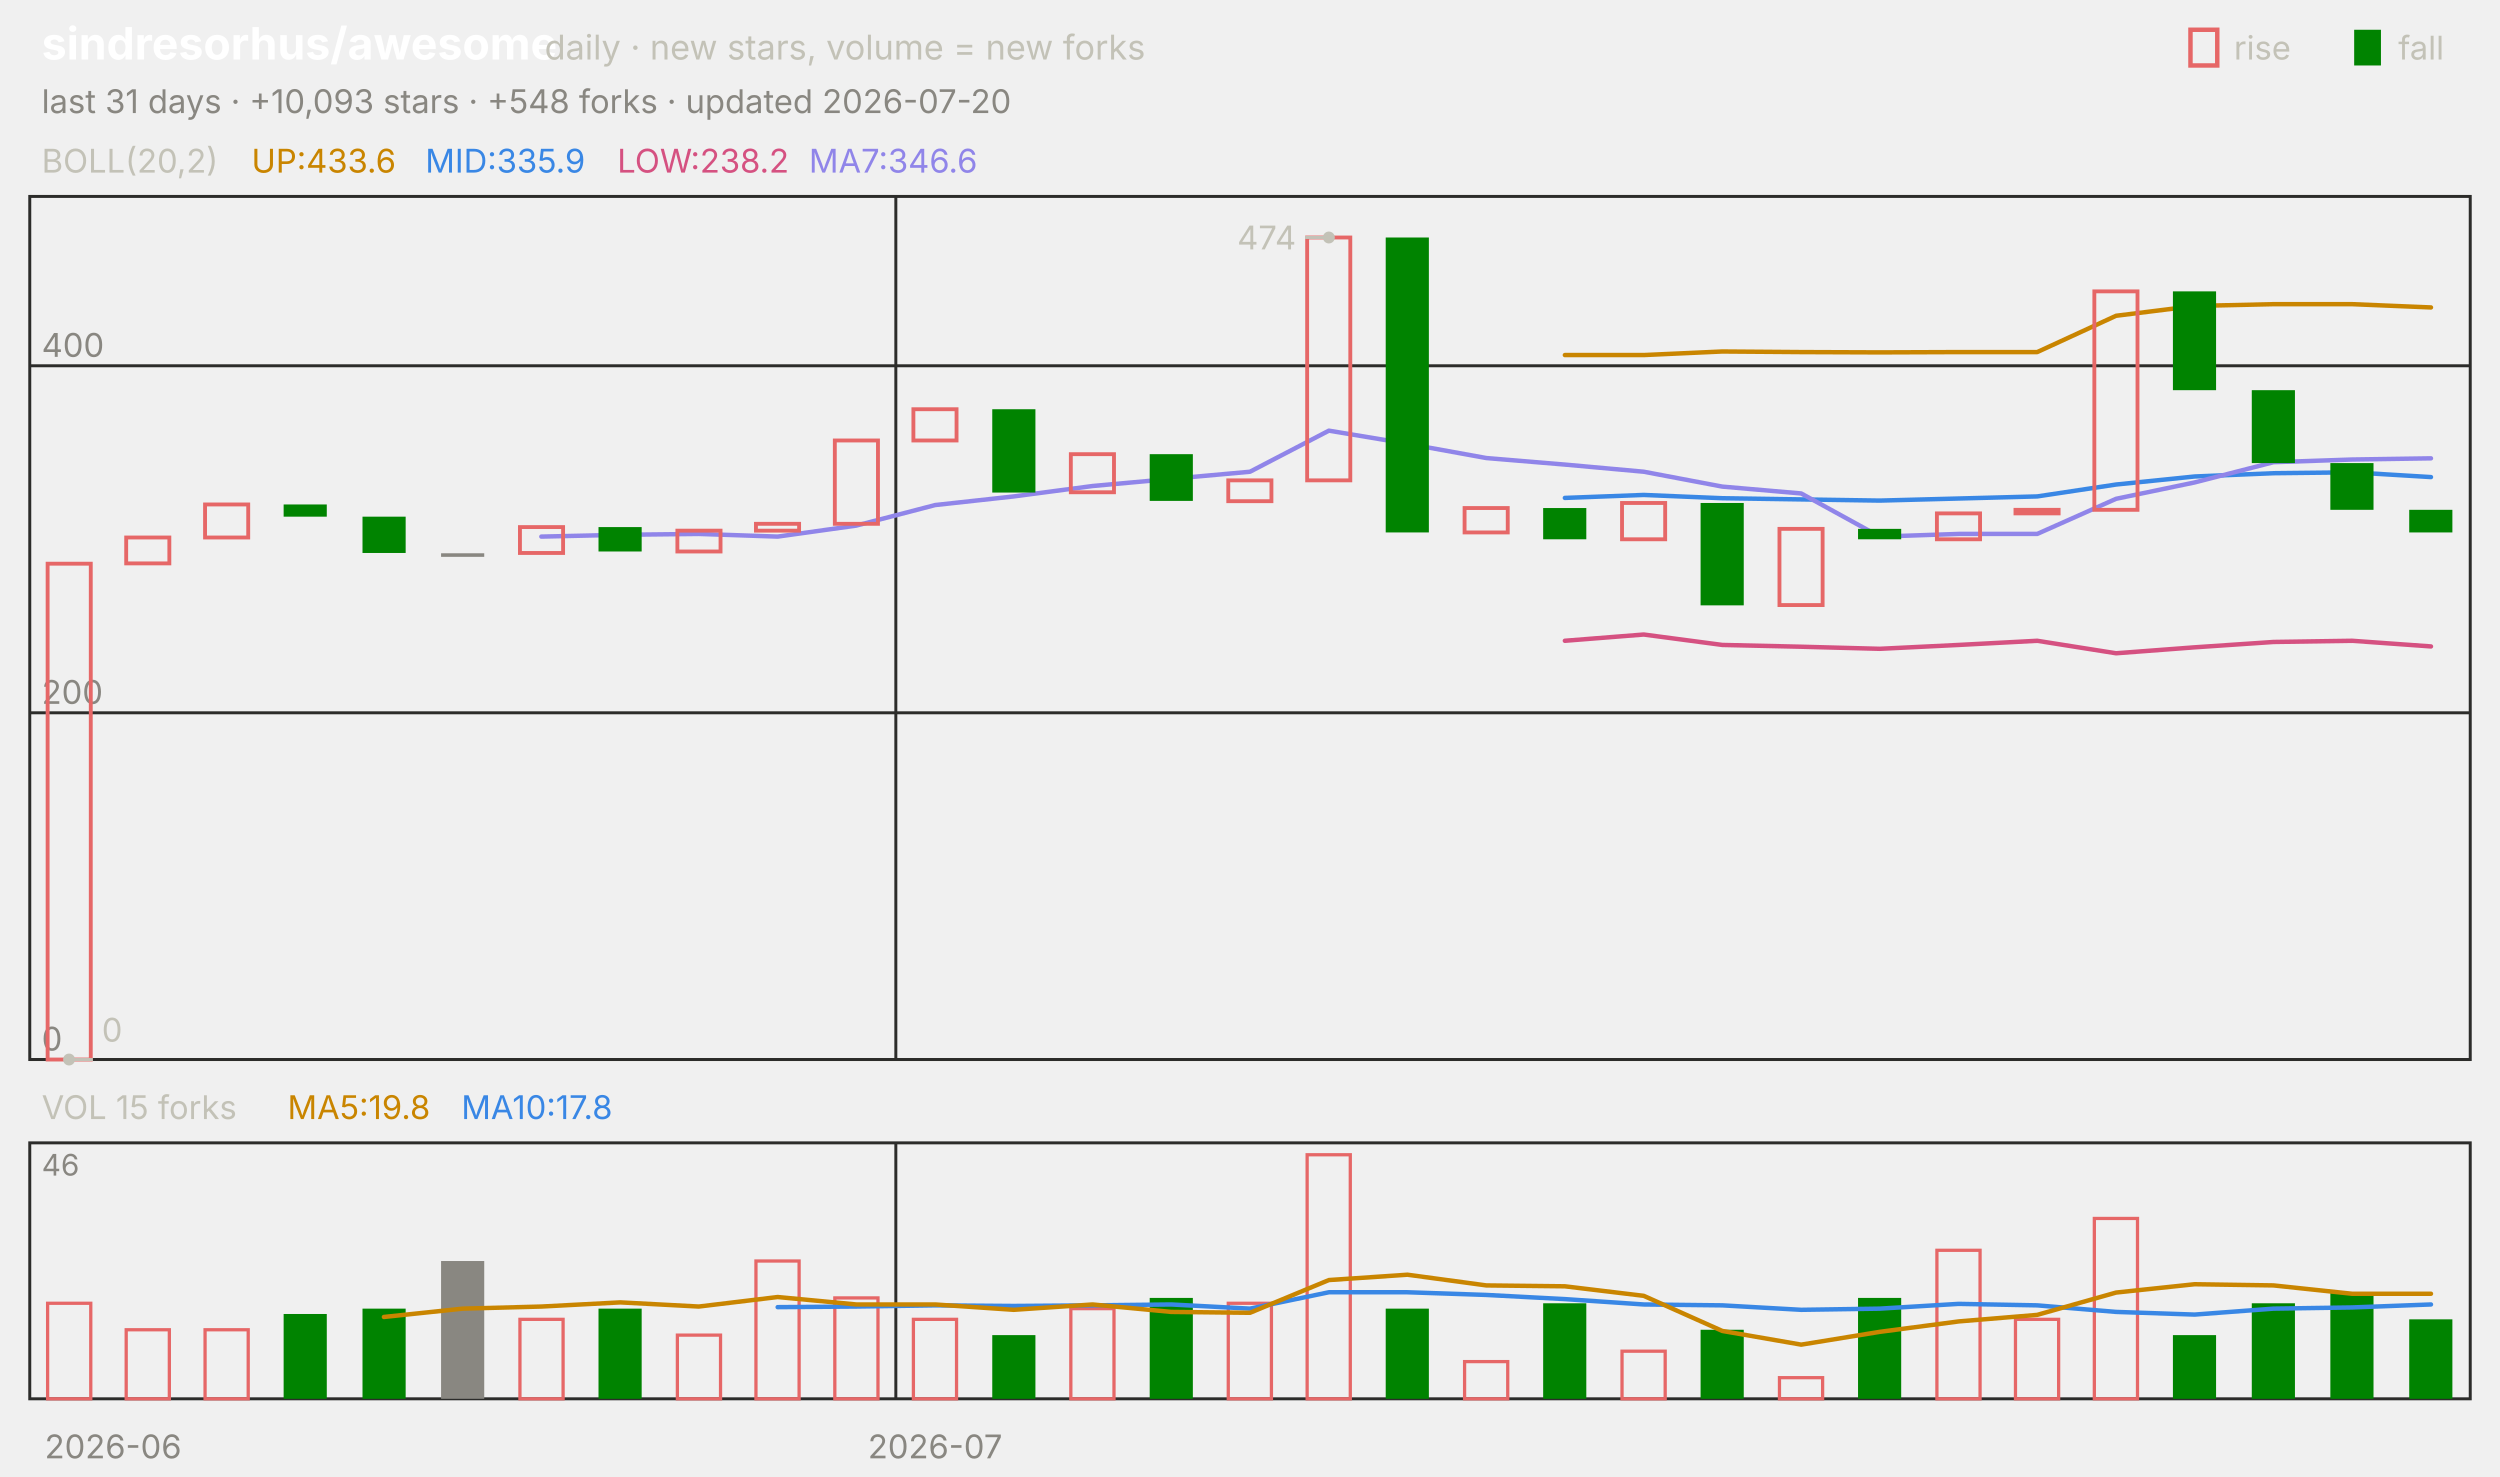
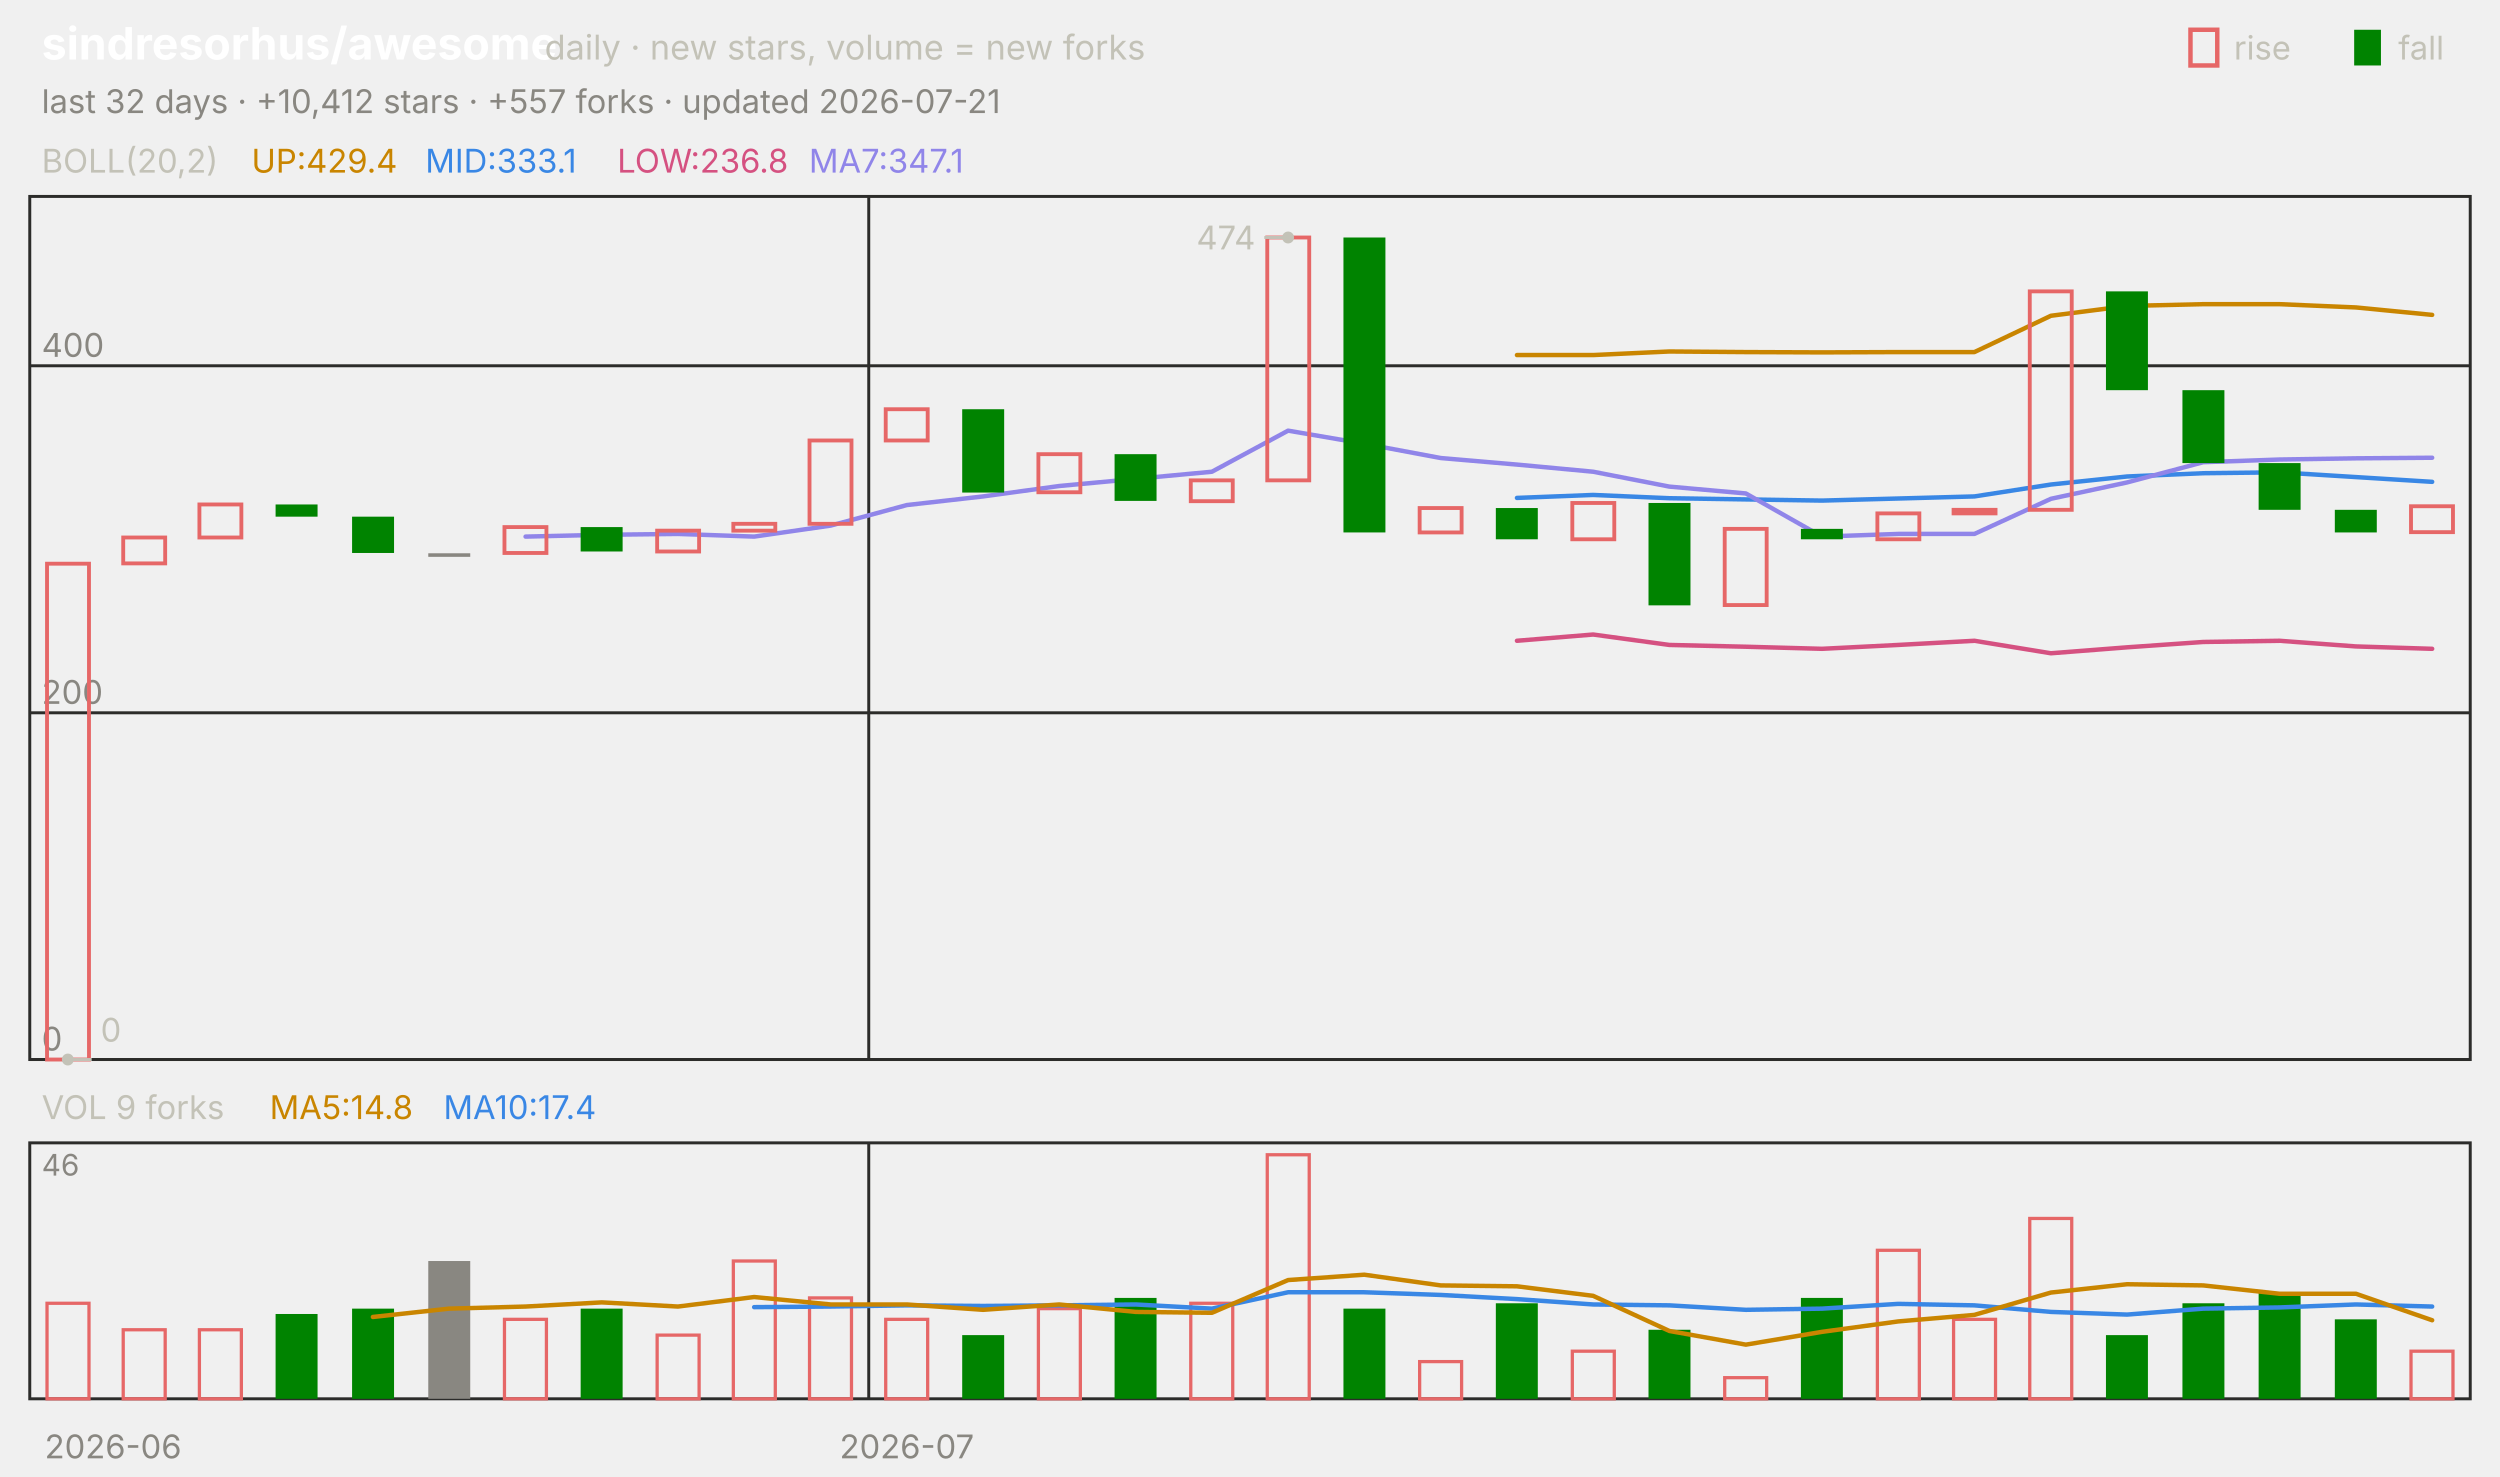
<svg xmlns="http://www.w3.org/2000/svg" viewBox="0 0 840 496" width="840" height="496" font-family="-apple-system,'Segoe UI',system-ui,sans-serif" role="img" aria-label="sindresorhus/awesome candlestick chart">
  <text x="14.0" y="20.0" font-size="15" fill="#ffffff" font-weight="650">sindresorhus/awesome</text>
  <text x="183.0" y="20.0" font-size="11.5" fill="#c3c2b7">daily · new stars, volume = new forks</text>
  <text x="805.8" y="20.0" font-size="11.0" fill="#c3c2b7">fall</text>
  <rect x="791" y="10" width="9" height="12" fill="#008300" />
  <text x="750.6" y="20.0" font-size="11.0" fill="#c3c2b7">rise</text>
  <rect x="736" y="10" width="9" height="12" fill="none" stroke="#e66767" stroke-width="1.5" />
-   <text x="14.0" y="38.0" font-size="11.0" fill="#898781">last 31 days · +10,093 stars · +548 forks · updated 2026-07-20</text>
+   <text x="14.0" y="38.0" font-size="11.0" fill="#898781">last 32 days · +10,412 stars · +557 forks · updated 2026-07-21</text>
  <rect x="10" y="66" width="820" height="290" fill="none" stroke="#2c2c2a" />
  <rect x="10" y="384" width="820" height="86" fill="none" stroke="#2c2c2a" />
  <text x="38.0" y="490.0" font-size="11.0" fill="#898781" text-anchor="middle">2026-06</text>
-   <line x1="301.0" y1="66.0" x2="301.0" y2="356.0" stroke="#2c2c2a" stroke-width="1.0" />
-   <line x1="301.0" y1="384.0" x2="301.0" y2="470.0" stroke="#2c2c2a" stroke-width="1.0" />
-   <text x="314.2" y="490.0" font-size="11.0" fill="#898781" text-anchor="middle">2026-07</text>
+   <line x1="291.9" y1="66.0" x2="291.9" y2="356.0" stroke="#2c2c2a" stroke-width="1.0" />
+   <line x1="291.9" y1="384.0" x2="291.9" y2="470.0" stroke="#2c2c2a" stroke-width="1.0" />
+   <text x="304.7" y="490.0" font-size="11.0" fill="#898781" text-anchor="middle">2026-07</text>
  <text x="14.0" y="58.0" font-size="11.0" fill="#c3c2b7">BOLL(20,2)</text>
-   <text x="84.5" y="58.0" font-size="11.0" fill="#c98500">UP:433.6</text>
-   <text x="142.9" y="58.0" font-size="11.0" fill="#3987e5">MID:335.9</text>
-   <text x="207.4" y="58.0" font-size="11.0" fill="#d55181">LOW:238.2</text>
-   <text x="271.8" y="58.0" font-size="11.0" fill="#9085e9">MA7:346.6</text>
+   <text x="84.5" y="58.0" font-size="11.0" fill="#c98500">UP:429.4</text>
+   <text x="142.9" y="58.0" font-size="11.0" fill="#3987e5">MID:333.1</text>
+   <text x="207.4" y="58.0" font-size="11.0" fill="#d55181">LOW:236.8</text>
+   <text x="271.8" y="58.0" font-size="11.0" fill="#9085e9">MA7:347.1</text>
  <line x1="10.0" y1="356.0" x2="830.0" y2="356.0" stroke="#2c2c2a" stroke-width="1.0" />
  <text x="14.0" y="353.0" font-size="11.0" fill="#898781">0</text>
  <line x1="10.0" y1="239.5" x2="830.0" y2="239.5" stroke="#2c2c2a" stroke-width="1.0" />
  <text x="14.0" y="236.5" font-size="11.0" fill="#898781">200</text>
  <line x1="10.0" y1="122.9" x2="830.0" y2="122.9" stroke="#2c2c2a" stroke-width="1.0" />
  <text x="14.0" y="119.9" font-size="11.0" fill="#898781">400</text>
-   <polyline points="525.8,119.3 552.3,119.3 578.7,118.1 605.2,118.3 631.6,118.4 658.1,118.3 684.5,118.3 711.0,106.1 737.4,102.8 763.9,102.2 790.3,102.2 816.8,103.3" fill="none" stroke="#c98500" stroke-width="1.5" stroke-linejoin="round" stroke-linecap="round" />
-   <polyline points="525.8,167.3 552.3,166.3 578.7,167.4 605.2,167.8 631.6,168.2 658.1,167.5 684.5,166.8 711.0,162.8 737.4,160.1 763.9,159.0 790.3,158.7 816.8,160.3" fill="none" stroke="#3987e5" stroke-width="1.5" stroke-linejoin="round" stroke-linecap="round" />
-   <polyline points="525.8,215.3 552.3,213.2 578.7,216.7 605.2,217.3 631.6,218.0 658.1,216.7 684.5,215.3 711.0,219.5 737.4,217.5 763.9,215.7 790.3,215.3 816.8,217.2" fill="none" stroke="#d55181" stroke-width="1.5" stroke-linejoin="round" stroke-linecap="round" />
-   <polyline points="181.9,180.3 208.4,179.7 234.8,179.4 261.3,180.3 287.7,176.6 314.2,169.7 340.6,166.8 367.1,163.3 393.5,160.9 420.0,158.5 446.5,144.7 472.9,149.1 499.4,153.9 525.8,156.1 552.3,158.5 578.7,163.5 605.2,165.8 631.6,180.3 658.1,179.4 684.5,179.4 711.0,167.6 737.4,162.1 763.9,155.3 790.3,154.4 816.8,154.0" fill="none" stroke="#9085e9" stroke-width="1.5" stroke-linejoin="round" stroke-linecap="round" />
-   <rect x="16.0" y="189.4" width="14.5" height="166.6" fill="none" stroke="#e66767" stroke-width="1.3" />
-   <rect x="42.4" y="180.6" width="14.5" height="8.7" fill="none" stroke="#e66767" stroke-width="1.3" />
-   <rect x="68.9" y="169.5" width="14.5" height="11.1" fill="none" stroke="#e66767" stroke-width="1.3" />
-   <rect x="95.3" y="169.5" width="14.5" height="4.1" fill="#008300" />
-   <rect x="121.8" y="173.6" width="14.5" height="12.2" fill="#008300" />
-   <rect x="148.2" y="185.9" width="14.5" height="1.2" fill="#898781" />
-   <rect x="174.7" y="177.1" width="14.5" height="8.7" fill="none" stroke="#e66767" stroke-width="1.3" />
-   <rect x="201.1" y="177.1" width="14.5" height="8.2" fill="#008300" />
-   <rect x="227.6" y="178.3" width="14.5" height="7.0" fill="none" stroke="#e66767" stroke-width="1.3" />
-   <rect x="254.0" y="176.0" width="14.5" height="2.3" fill="none" stroke="#e66767" stroke-width="1.3" />
-   <rect x="280.5" y="148.0" width="14.5" height="28.0" fill="none" stroke="#e66767" stroke-width="1.3" />
-   <rect x="306.9" y="137.5" width="14.5" height="10.5" fill="none" stroke="#e66767" stroke-width="1.3" />
-   <rect x="333.4" y="137.5" width="14.5" height="28.0" fill="#008300" />
-   <rect x="359.8" y="152.6" width="14.5" height="12.8" fill="none" stroke="#e66767" stroke-width="1.3" />
-   <rect x="386.3" y="152.6" width="14.5" height="15.7" fill="#008300" />
-   <rect x="412.7" y="161.4" width="14.5" height="7.0" fill="none" stroke="#e66767" stroke-width="1.3" />
-   <rect x="439.2" y="79.8" width="14.5" height="81.6" fill="none" stroke="#e66767" stroke-width="1.3" />
-   <rect x="465.6" y="79.8" width="14.5" height="99.1" fill="#008300" />
-   <rect x="492.1" y="170.7" width="14.5" height="8.2" fill="none" stroke="#e66767" stroke-width="1.3" />
-   <rect x="518.5" y="170.7" width="14.5" height="10.5" fill="#008300" />
-   <rect x="545.0" y="169.0" width="14.5" height="12.2" fill="none" stroke="#e66767" stroke-width="1.3" />
-   <rect x="571.4" y="169.0" width="14.5" height="34.4" fill="#008300" />
-   <rect x="597.9" y="177.7" width="14.5" height="25.6" fill="none" stroke="#e66767" stroke-width="1.3" />
-   <rect x="624.3" y="177.7" width="14.5" height="3.5" fill="#008300" />
-   <rect x="650.8" y="172.5" width="14.5" height="8.7" fill="none" stroke="#e66767" stroke-width="1.3" />
-   <rect x="677.2" y="171.3" width="14.5" height="1.2" fill="none" stroke="#e66767" stroke-width="1.3" />
-   <rect x="703.7" y="97.9" width="14.5" height="73.4" fill="none" stroke="#e66767" stroke-width="1.3" />
-   <rect x="730.1" y="97.9" width="14.5" height="33.2" fill="#008300" />
-   <rect x="756.6" y="131.1" width="14.5" height="24.5" fill="#008300" />
-   <rect x="783.0" y="155.6" width="14.5" height="15.7" fill="#008300" />
-   <rect x="809.5" y="171.3" width="14.5" height="7.6" fill="#008300" />
-   <circle cx="446.5" cy="79.8" r="2" fill="#c3c2b7" />
-   <line x1="446.5" y1="79.8" x2="438.5" y2="79.8" stroke="#c3c2b7" stroke-width="1.0" />
-   <text x="435.5" y="83.8" font-size="11.0" fill="#c3c2b7" text-anchor="end">474</text>
-   <circle cx="23.2" cy="356.0" r="2" fill="#c3c2b7" />
-   <line x1="23.2" y1="356.0" x2="31.2" y2="356.0" stroke="#c3c2b7" stroke-width="1.0" />
-   <text x="34.2" y="350.0" font-size="11.0" fill="#c3c2b7">0</text>
-   <text x="14.0" y="376.0" font-size="11.0" fill="#c3c2b7">VOL 15 forks</text>
-   <text x="96.6" y="376.0" font-size="11.0" fill="#c98500">MA5:19.8</text>
-   <text x="155.0" y="376.0" font-size="11.0" fill="#3987e5">MA10:17.8</text>
+   <polyline points="509.7,119.3 535.3,119.3 560.9,118.1 586.6,118.3 612.2,118.4 637.8,118.3 663.4,118.3 689.1,106.1 714.7,102.8 740.3,102.2 765.9,102.2 791.6,103.3 817.2,105.8" fill="none" stroke="#c98500" stroke-width="1.5" stroke-linejoin="round" stroke-linecap="round" />
+   <polyline points="509.7,167.3 535.3,166.3 560.9,167.4 586.6,167.8 612.2,168.2 637.8,167.5 663.4,166.8 689.1,162.8 714.7,160.1 740.3,159.0 765.9,158.7 791.6,160.3 817.2,161.9" fill="none" stroke="#3987e5" stroke-width="1.5" stroke-linejoin="round" stroke-linecap="round" />
+   <polyline points="509.7,215.3 535.3,213.2 560.9,216.7 586.6,217.3 612.2,218.0 637.8,216.7 663.4,215.3 689.1,219.5 714.7,217.5 740.3,215.7 765.9,215.3 791.6,217.2 817.2,218.0" fill="none" stroke="#d55181" stroke-width="1.5" stroke-linejoin="round" stroke-linecap="round" />
+   <polyline points="176.6,180.3 202.2,179.7 227.8,179.4 253.4,180.3 279.1,176.6 304.7,169.7 330.3,166.8 355.9,163.3 381.6,160.9 407.2,158.5 432.8,144.7 458.4,149.1 484.1,153.9 509.7,156.1 535.3,158.5 560.9,163.5 586.6,165.8 612.2,180.3 637.8,179.4 663.4,179.4 689.1,167.6 714.7,162.1 740.3,155.3 765.9,154.4 791.6,154.0 817.2,153.8" fill="none" stroke="#9085e9" stroke-width="1.5" stroke-linejoin="round" stroke-linecap="round" />
+   <rect x="15.8" y="189.4" width="14.1" height="166.6" fill="none" stroke="#e66767" stroke-width="1.3" />
+   <rect x="41.4" y="180.6" width="14.1" height="8.7" fill="none" stroke="#e66767" stroke-width="1.3" />
+   <rect x="67.0" y="169.5" width="14.1" height="11.1" fill="none" stroke="#e66767" stroke-width="1.3" />
+   <rect x="92.6" y="169.5" width="14.1" height="4.1" fill="#008300" />
+   <rect x="118.3" y="173.6" width="14.1" height="12.2" fill="#008300" />
+   <rect x="143.9" y="185.9" width="14.1" height="1.2" fill="#898781" />
+   <rect x="169.5" y="177.1" width="14.1" height="8.7" fill="none" stroke="#e66767" stroke-width="1.3" />
+   <rect x="195.1" y="177.1" width="14.1" height="8.2" fill="#008300" />
+   <rect x="220.8" y="178.3" width="14.1" height="7.0" fill="none" stroke="#e66767" stroke-width="1.3" />
+   <rect x="246.4" y="176.0" width="14.1" height="2.3" fill="none" stroke="#e66767" stroke-width="1.3" />
+   <rect x="272.0" y="148.0" width="14.1" height="28.0" fill="none" stroke="#e66767" stroke-width="1.3" />
+   <rect x="297.6" y="137.5" width="14.1" height="10.5" fill="none" stroke="#e66767" stroke-width="1.3" />
+   <rect x="323.3" y="137.5" width="14.1" height="28.0" fill="#008300" />
+   <rect x="348.9" y="152.6" width="14.1" height="12.8" fill="none" stroke="#e66767" stroke-width="1.3" />
+   <rect x="374.5" y="152.6" width="14.1" height="15.7" fill="#008300" />
+   <rect x="400.1" y="161.4" width="14.1" height="7.0" fill="none" stroke="#e66767" stroke-width="1.3" />
+   <rect x="425.8" y="79.8" width="14.1" height="81.6" fill="none" stroke="#e66767" stroke-width="1.3" />
+   <rect x="451.4" y="79.8" width="14.1" height="99.1" fill="#008300" />
+   <rect x="477.0" y="170.7" width="14.1" height="8.2" fill="none" stroke="#e66767" stroke-width="1.3" />
+   <rect x="502.6" y="170.7" width="14.1" height="10.5" fill="#008300" />
+   <rect x="528.3" y="169.0" width="14.1" height="12.2" fill="none" stroke="#e66767" stroke-width="1.3" />
+   <rect x="553.9" y="169.0" width="14.1" height="34.4" fill="#008300" />
+   <rect x="579.5" y="177.7" width="14.1" height="25.6" fill="none" stroke="#e66767" stroke-width="1.3" />
+   <rect x="605.1" y="177.7" width="14.1" height="3.5" fill="#008300" />
+   <rect x="630.8" y="172.5" width="14.1" height="8.7" fill="none" stroke="#e66767" stroke-width="1.3" />
+   <rect x="656.4" y="171.3" width="14.1" height="1.2" fill="none" stroke="#e66767" stroke-width="1.3" />
+   <rect x="682.0" y="97.9" width="14.1" height="73.4" fill="none" stroke="#e66767" stroke-width="1.3" />
+   <rect x="707.6" y="97.9" width="14.1" height="33.2" fill="#008300" />
+   <rect x="733.3" y="131.1" width="14.1" height="24.5" fill="#008300" />
+   <rect x="758.9" y="155.6" width="14.1" height="15.7" fill="#008300" />
+   <rect x="784.5" y="171.3" width="14.1" height="7.6" fill="#008300" />
+   <rect x="810.1" y="170.1" width="14.1" height="8.7" fill="none" stroke="#e66767" stroke-width="1.3" />
+   <circle cx="432.8" cy="79.8" r="2" fill="#c3c2b7" />
+   <line x1="432.8" y1="79.8" x2="424.8" y2="79.8" stroke="#c3c2b7" stroke-width="1.0" />
+   <text x="421.8" y="83.8" font-size="11.0" fill="#c3c2b7" text-anchor="end">474</text>
+   <circle cx="22.8" cy="356.0" r="2" fill="#c3c2b7" />
+   <line x1="22.8" y1="356.0" x2="30.8" y2="356.0" stroke="#c3c2b7" stroke-width="1.0" />
+   <text x="33.8" y="350.0" font-size="11.0" fill="#c3c2b7">0</text>
+   <text x="14.0" y="376.0" font-size="11.0" fill="#c3c2b7">VOL 9 forks</text>
+   <text x="90.6" y="376.0" font-size="11.0" fill="#c98500">MA5:14.8</text>
+   <text x="149.0" y="376.0" font-size="11.0" fill="#3987e5">MA10:17.4</text>
  <text x="14.0" y="395.0" font-size="10" fill="#898781">46</text>
-   <rect x="16.0" y="437.9" width="14.5" height="32.1" fill="none" stroke="#e66767" stroke-width="1.1" />
-   <rect x="42.4" y="446.8" width="14.5" height="23.2" fill="none" stroke="#e66767" stroke-width="1.1" />
-   <rect x="68.9" y="446.8" width="14.5" height="23.2" fill="none" stroke="#e66767" stroke-width="1.1" />
-   <rect x="95.3" y="441.5" width="14.5" height="28.5" fill="#008300" />
-   <rect x="121.8" y="439.7" width="14.5" height="30.3" fill="#008300" />
-   <rect x="148.2" y="423.7" width="14.5" height="46.3" fill="#898781" />
-   <rect x="174.7" y="443.3" width="14.5" height="26.7" fill="none" stroke="#e66767" stroke-width="1.1" />
-   <rect x="201.1" y="439.7" width="14.5" height="30.3" fill="#008300" />
-   <rect x="227.6" y="448.6" width="14.5" height="21.4" fill="none" stroke="#e66767" stroke-width="1.1" />
-   <rect x="254.0" y="423.7" width="14.5" height="46.3" fill="none" stroke="#e66767" stroke-width="1.1" />
-   <rect x="280.5" y="436.1" width="14.5" height="33.9" fill="none" stroke="#e66767" stroke-width="1.1" />
-   <rect x="306.9" y="443.3" width="14.5" height="26.7" fill="none" stroke="#e66767" stroke-width="1.1" />
-   <rect x="333.4" y="448.6" width="14.5" height="21.4" fill="#008300" />
-   <rect x="359.8" y="439.7" width="14.5" height="30.3" fill="none" stroke="#e66767" stroke-width="1.1" />
-   <rect x="386.3" y="436.1" width="14.5" height="33.9" fill="#008300" />
-   <rect x="412.7" y="437.9" width="14.5" height="32.1" fill="none" stroke="#e66767" stroke-width="1.1" />
-   <rect x="439.2" y="388.0" width="14.5" height="82.0" fill="none" stroke="#e66767" stroke-width="1.1" />
-   <rect x="465.6" y="439.7" width="14.5" height="30.3" fill="#008300" />
-   <rect x="492.1" y="457.5" width="14.5" height="12.5" fill="none" stroke="#e66767" stroke-width="1.1" />
-   <rect x="518.5" y="437.9" width="14.5" height="32.1" fill="#008300" />
-   <rect x="545.0" y="454.0" width="14.5" height="16.0" fill="none" stroke="#e66767" stroke-width="1.1" />
-   <rect x="571.4" y="446.8" width="14.5" height="23.2" fill="#008300" />
-   <rect x="597.9" y="462.9" width="14.5" height="7.1" fill="none" stroke="#e66767" stroke-width="1.1" />
-   <rect x="624.3" y="436.1" width="14.5" height="33.9" fill="#008300" />
-   <rect x="650.8" y="420.1" width="14.5" height="49.9" fill="none" stroke="#e66767" stroke-width="1.1" />
-   <rect x="677.2" y="443.3" width="14.5" height="26.7" fill="none" stroke="#e66767" stroke-width="1.1" />
-   <rect x="703.7" y="409.4" width="14.5" height="60.6" fill="none" stroke="#e66767" stroke-width="1.1" />
-   <rect x="730.1" y="448.6" width="14.5" height="21.4" fill="#008300" />
-   <rect x="756.6" y="437.9" width="14.5" height="32.1" fill="#008300" />
-   <rect x="783.0" y="434.3" width="14.5" height="35.7" fill="#008300" />
-   <rect x="809.5" y="443.3" width="14.5" height="26.7" fill="#008300" />
-   <polyline points="261.3,439.2 287.7,439.0 314.2,438.6 340.6,438.8 367.1,438.6 393.5,438.3 420.0,439.7 446.5,434.2 472.9,434.2 499.4,435.1 525.8,436.5 552.3,438.3 578.7,438.6 605.2,440.1 631.6,439.7 658.1,438.1 684.5,438.6 711.0,440.8 737.4,441.7 763.9,439.7 790.3,439.3 816.8,438.3" fill="none" stroke="#3987e5" stroke-width="1.5" stroke-linejoin="round" stroke-linecap="round" />
-   <polyline points="129.0,442.5 155.5,439.7 181.9,439.0 208.4,437.6 234.8,439.0 261.3,435.8 287.7,438.3 314.2,438.3 340.6,440.1 367.1,438.3 393.5,440.8 420.0,441.1 446.5,430.1 472.9,428.3 499.4,431.9 525.8,432.2 552.3,435.4 578.7,447.2 605.2,451.8 631.6,447.5 658.1,444.0 684.5,441.8 711.0,434.3 737.4,431.5 763.9,431.9 790.3,434.7 816.8,434.7" fill="none" stroke="#c98500" stroke-width="1.5" stroke-linejoin="round" stroke-linecap="round" />
+   <rect x="15.8" y="437.9" width="14.1" height="32.1" fill="none" stroke="#e66767" stroke-width="1.1" />
+   <rect x="41.4" y="446.8" width="14.1" height="23.2" fill="none" stroke="#e66767" stroke-width="1.1" />
+   <rect x="67.0" y="446.8" width="14.1" height="23.2" fill="none" stroke="#e66767" stroke-width="1.1" />
+   <rect x="92.6" y="441.5" width="14.1" height="28.5" fill="#008300" />
+   <rect x="118.3" y="439.7" width="14.1" height="30.3" fill="#008300" />
+   <rect x="143.9" y="423.7" width="14.1" height="46.3" fill="#898781" />
+   <rect x="169.5" y="443.3" width="14.1" height="26.7" fill="none" stroke="#e66767" stroke-width="1.1" />
+   <rect x="195.1" y="439.7" width="14.1" height="30.3" fill="#008300" />
+   <rect x="220.8" y="448.6" width="14.1" height="21.4" fill="none" stroke="#e66767" stroke-width="1.1" />
+   <rect x="246.4" y="423.7" width="14.1" height="46.3" fill="none" stroke="#e66767" stroke-width="1.1" />
+   <rect x="272.0" y="436.1" width="14.1" height="33.9" fill="none" stroke="#e66767" stroke-width="1.1" />
+   <rect x="297.6" y="443.3" width="14.1" height="26.7" fill="none" stroke="#e66767" stroke-width="1.1" />
+   <rect x="323.3" y="448.6" width="14.1" height="21.4" fill="#008300" />
+   <rect x="348.9" y="439.7" width="14.1" height="30.3" fill="none" stroke="#e66767" stroke-width="1.1" />
+   <rect x="374.5" y="436.1" width="14.1" height="33.9" fill="#008300" />
+   <rect x="400.1" y="437.9" width="14.1" height="32.1" fill="none" stroke="#e66767" stroke-width="1.1" />
+   <rect x="425.8" y="388.0" width="14.1" height="82.0" fill="none" stroke="#e66767" stroke-width="1.1" />
+   <rect x="451.4" y="439.7" width="14.1" height="30.3" fill="#008300" />
+   <rect x="477.0" y="457.5" width="14.1" height="12.5" fill="none" stroke="#e66767" stroke-width="1.1" />
+   <rect x="502.6" y="437.9" width="14.1" height="32.1" fill="#008300" />
+   <rect x="528.3" y="454.0" width="14.1" height="16.0" fill="none" stroke="#e66767" stroke-width="1.1" />
+   <rect x="553.9" y="446.8" width="14.1" height="23.2" fill="#008300" />
+   <rect x="579.5" y="462.9" width="14.1" height="7.1" fill="none" stroke="#e66767" stroke-width="1.1" />
+   <rect x="605.1" y="436.1" width="14.1" height="33.9" fill="#008300" />
+   <rect x="630.8" y="420.1" width="14.1" height="49.9" fill="none" stroke="#e66767" stroke-width="1.1" />
+   <rect x="656.4" y="443.3" width="14.1" height="26.7" fill="none" stroke="#e66767" stroke-width="1.1" />
+   <rect x="682.0" y="409.4" width="14.1" height="60.6" fill="none" stroke="#e66767" stroke-width="1.1" />
+   <rect x="707.6" y="448.6" width="14.1" height="21.4" fill="#008300" />
+   <rect x="733.3" y="437.9" width="14.1" height="32.1" fill="#008300" />
+   <rect x="758.9" y="434.3" width="14.1" height="35.7" fill="#008300" />
+   <rect x="784.5" y="443.3" width="14.1" height="26.7" fill="#008300" />
+   <rect x="810.1" y="454.0" width="14.1" height="16.0" fill="none" stroke="#e66767" stroke-width="1.1" />
+   <polyline points="253.4,439.2 279.1,439.0 304.7,438.6 330.3,438.8 355.9,438.6 381.6,438.3 407.2,439.7 432.8,434.2 458.4,434.2 484.1,435.1 509.7,436.5 535.3,438.3 560.9,438.6 586.6,440.1 612.2,439.7 637.8,438.1 663.4,438.6 689.1,440.8 714.7,441.7 740.3,439.7 765.9,439.3 791.6,438.3 817.2,439.0" fill="none" stroke="#3987e5" stroke-width="1.5" stroke-linejoin="round" stroke-linecap="round" />
+   <polyline points="125.3,442.5 150.9,439.7 176.6,439.0 202.2,437.6 227.8,439.0 253.4,435.8 279.1,438.3 304.7,438.3 330.3,440.1 355.9,438.3 381.6,440.8 407.2,441.1 432.8,430.1 458.4,428.3 484.1,431.9 509.7,432.2 535.3,435.4 560.9,447.2 586.6,451.8 612.2,447.5 637.8,444.0 663.4,441.8 689.1,434.3 714.7,431.5 740.3,431.9 765.9,434.7 791.6,434.7 817.2,443.6" fill="none" stroke="#c98500" stroke-width="1.5" stroke-linejoin="round" stroke-linecap="round" />
</svg>
